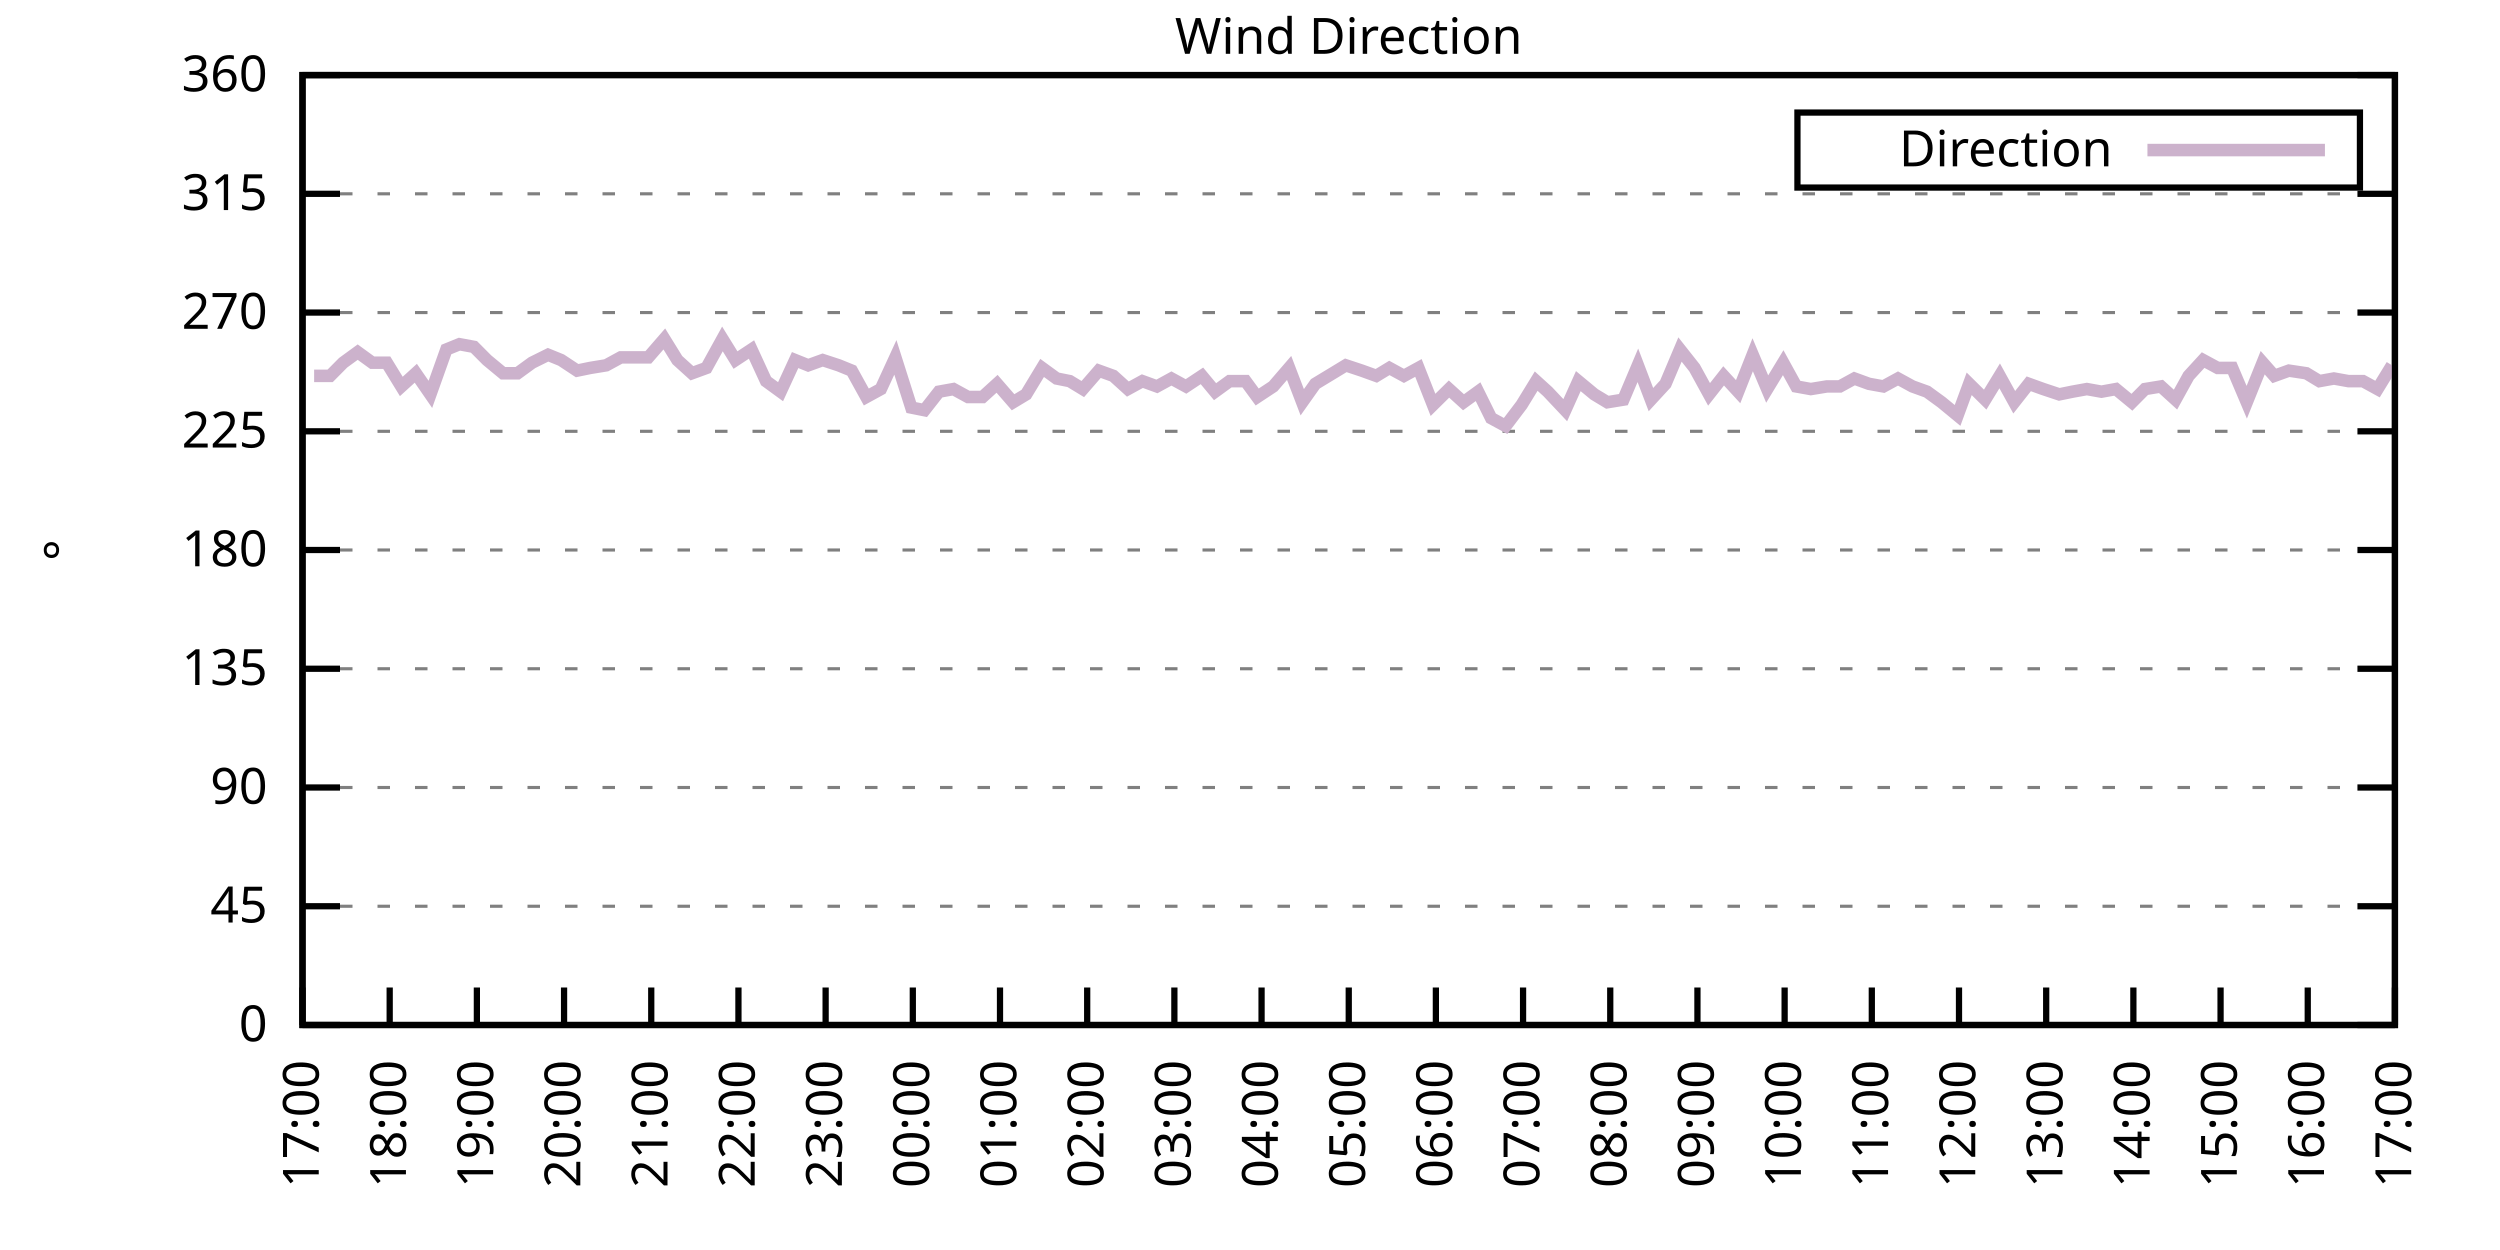
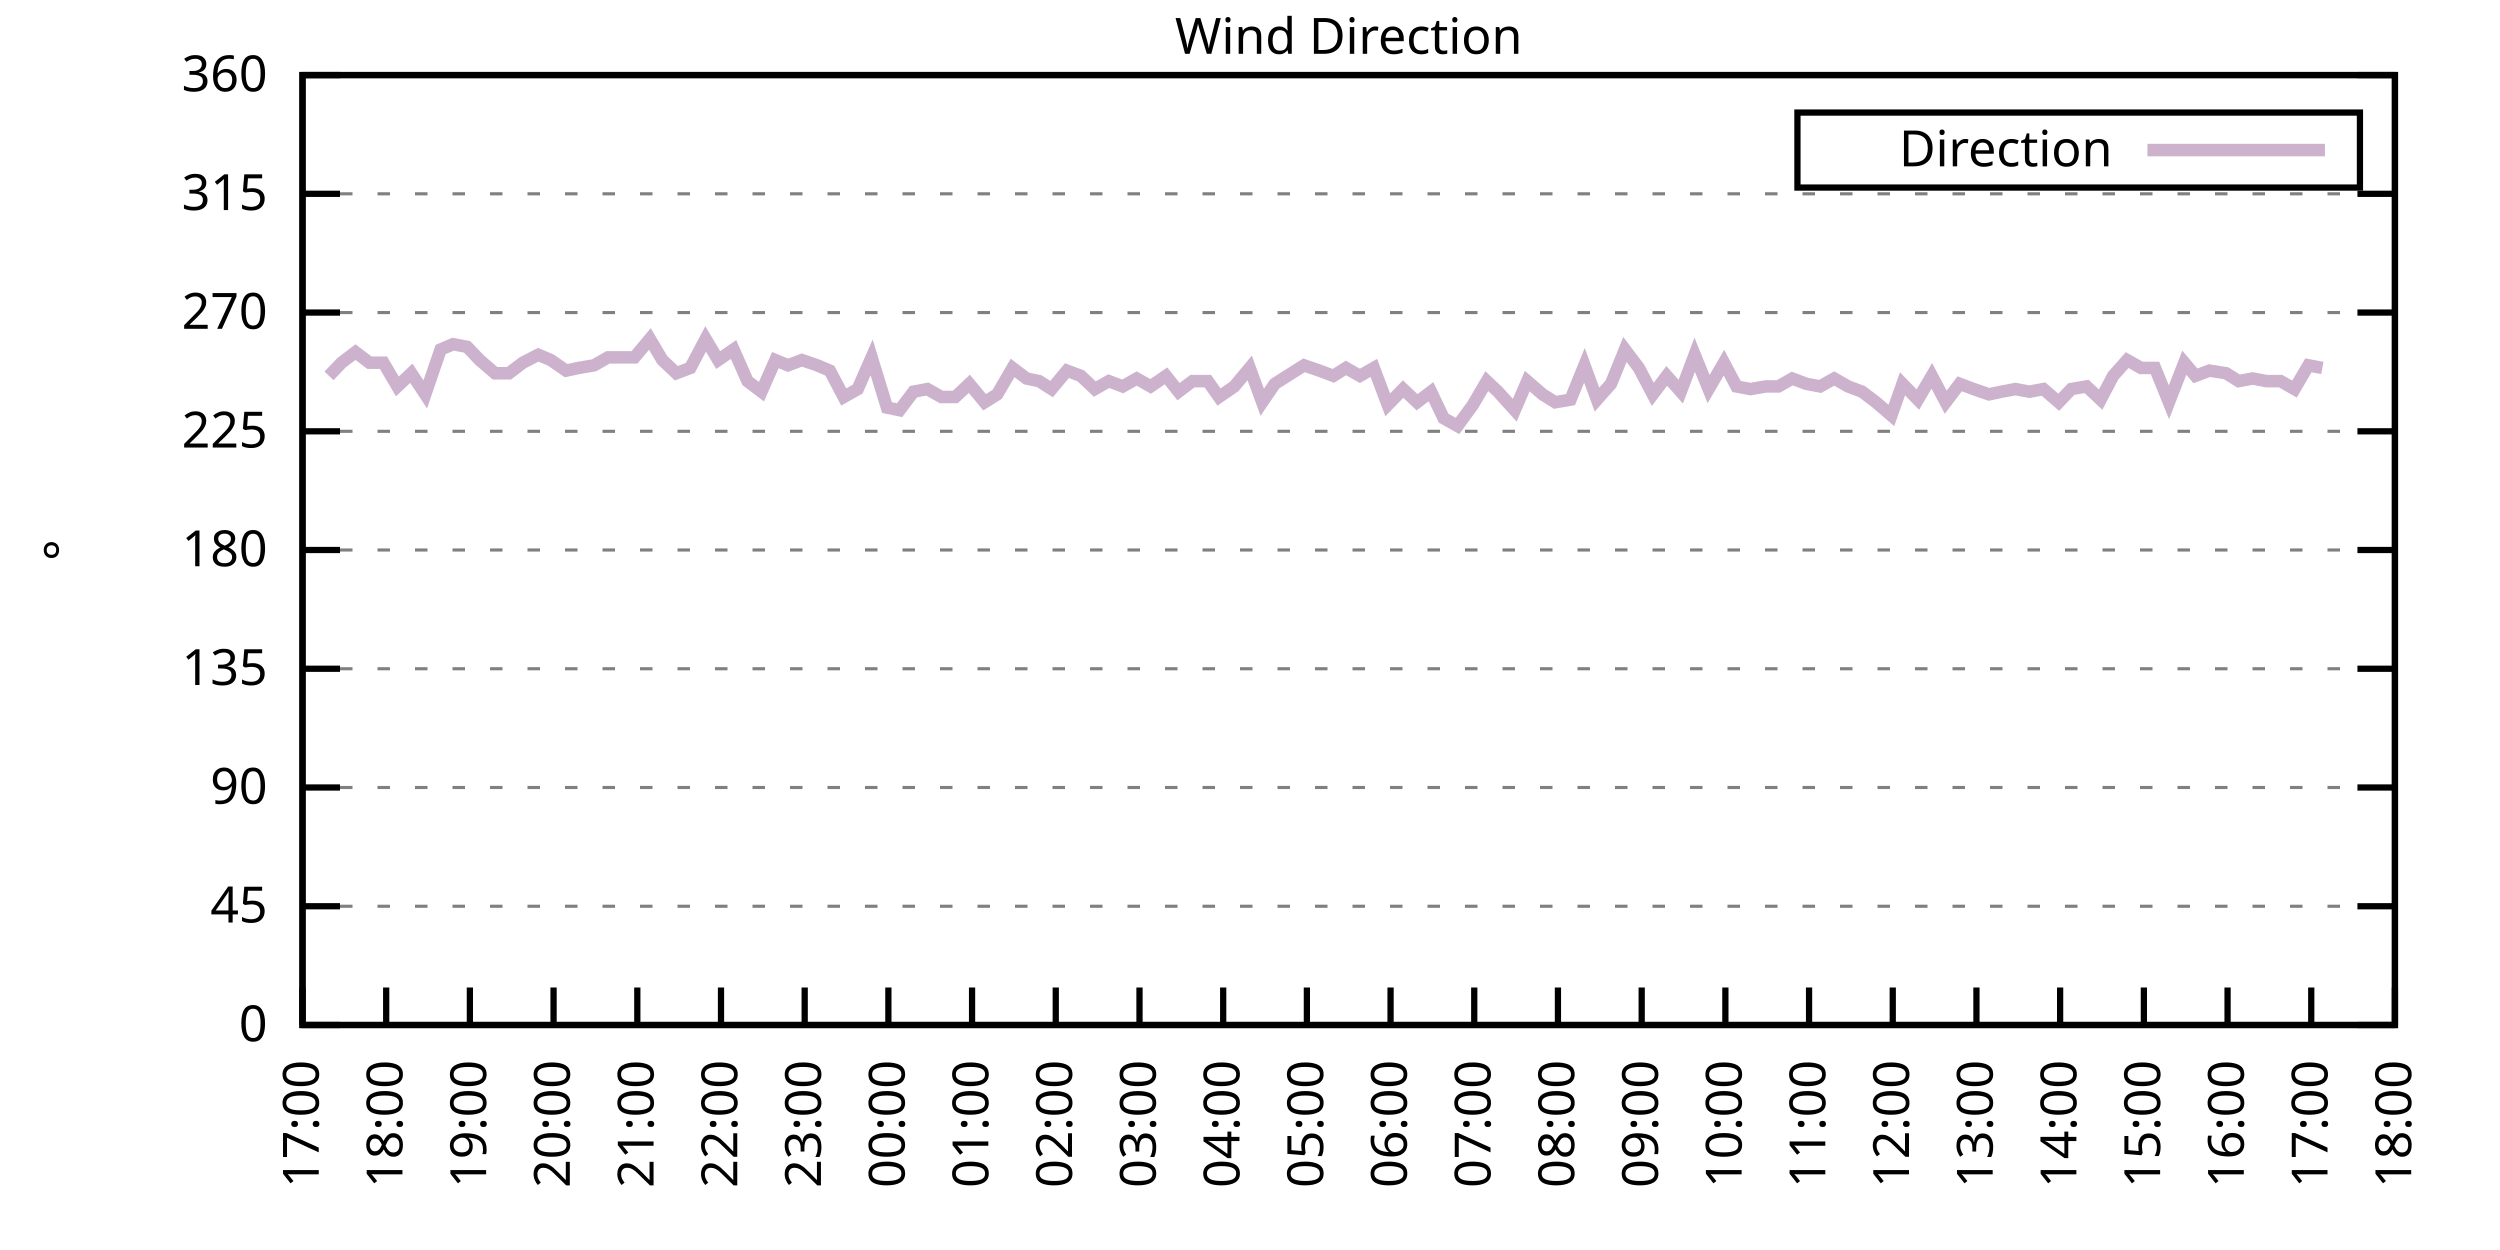
<svg xmlns="http://www.w3.org/2000/svg" xmlns:xlink="http://www.w3.org/1999/xlink" width="400" height="200" viewBox="0 0 400 200">
  <g id="gnuplot_canvas">
    <rect x="0" y="0" width="400" height="200" fill="none" />
    <defs>
      <circle id="gpDot" r="0.5" stroke-width="0.5" stroke="currentColor" />
      <path id="gpPt0" stroke-width="0.333" stroke="currentColor" d="M-1,0 h2 M0,-1 v2" />
      <path id="gpPt1" stroke-width="0.333" stroke="currentColor" d="M-1,-1 L1,1 M1,-1 L-1,1" />
      <path id="gpPt2" stroke-width="0.333" stroke="currentColor" d="M-1,0 L1,0 M0,-1 L0,1 M-1,-1 L1,1 M-1,1 L1,-1" />
      <rect id="gpPt3" stroke-width="0.333" stroke="currentColor" x="-1" y="-1" width="2" height="2" />
      <rect id="gpPt4" stroke-width="0.333" stroke="currentColor" fill="currentColor" x="-1" y="-1" width="2" height="2" />
      <circle id="gpPt5" stroke-width="0.333" stroke="currentColor" cx="0" cy="0" r="1" />
      <use xlink:href="#gpPt5" id="gpPt6" fill="currentColor" stroke="none" />
      <path id="gpPt7" stroke-width="0.333" stroke="currentColor" d="M0,-1.33 L-1.33,0.67 L1.33,0.67 z" />
      <use xlink:href="#gpPt7" id="gpPt8" fill="currentColor" stroke="none" />
      <use xlink:href="#gpPt7" id="gpPt9" stroke="currentColor" transform="rotate(180)" />
      <use xlink:href="#gpPt9" id="gpPt10" fill="currentColor" stroke="none" />
      <use xlink:href="#gpPt3" id="gpPt11" stroke="currentColor" transform="rotate(45)" />
      <use xlink:href="#gpPt11" id="gpPt12" fill="currentColor" stroke="none" />
      <path id="gpPt13" stroke-width="0.333" stroke="currentColor" d="M0,1.330 L1.265,0.411 L0.782,-1.067 L-0.782,-1.076 L-1.265,0.411 z" />
      <use xlink:href="#gpPt13" id="gpPt14" fill="currentColor" stroke="none" />
      <filter id="textbox" filterUnits="objectBoundingBox" x="0" y="0" height="1" width="1">
        <feFlood flood-color="white" flood-opacity="1" result="bgnd" />
        <feComposite in="SourceGraphic" in2="bgnd" operator="atop" />
      </filter>
      <filter id="greybox" filterUnits="objectBoundingBox" x="0" y="0" height="1" width="1">
        <feFlood flood-color="lightgrey" flood-opacity="1" result="grey" />
        <feComposite in="SourceGraphic" in2="grey" operator="atop" />
      </filter>
    </defs>
    <g fill="none" color="white" stroke="currentColor" stroke-width="1.00" stroke-linecap="butt" stroke-linejoin="miter">
</g>
    <g fill="none" color="black" stroke="currentColor" stroke-width="1.00" stroke-linecap="butt" stroke-linejoin="miter">
      <g stroke="none" shape-rendering="crispEdges">
        <polygon fill="rgb(255, 255, 255)" points="48.40,164.00 383.18,164.00 383.18,12.02 48.40,12.02 " />
      </g>
    </g>
    <g fill="none" color="black" stroke="currentColor" stroke-width="1.00" stroke-linecap="butt" stroke-linejoin="miter">
</g>
    <g fill="none" color="black" stroke="black" stroke-width="0.50" stroke-linecap="butt" stroke-linejoin="miter">
</g>
    <g fill="none" color="gray" stroke="currentColor" stroke-width="0.50" stroke-linecap="butt" stroke-linejoin="miter">
      <path stroke="gray" stroke-dasharray="2,4" class="gridline" d="M48.40,164.00 L383.19,164.00  " />
    </g>
    <g fill="none" color="gray" stroke="gray" stroke-width="1.00" stroke-linecap="butt" stroke-linejoin="miter">
</g>
    <g fill="none" color="black" stroke="currentColor" stroke-width="1.00" stroke-linecap="butt" stroke-linejoin="miter">
      <path stroke="black" d="M48.40,164.00 L54.40,164.00 M383.19,164.00 L377.19,164.00  " />
      <g transform="translate(42.80,166.60)" stroke="none" fill="black" font-family="Sans" font-size="8.00" text-anchor="end">
        <text>
          <tspan font-family="Sans"> 0</tspan>
        </text>
      </g>
    </g>
    <g fill="none" color="black" stroke="currentColor" stroke-width="1.00" stroke-linecap="butt" stroke-linejoin="miter">
</g>
    <g fill="none" color="black" stroke="black" stroke-width="0.50" stroke-linecap="butt" stroke-linejoin="miter">
</g>
    <g fill="none" color="gray" stroke="currentColor" stroke-width="0.50" stroke-linecap="butt" stroke-linejoin="miter">
      <path stroke="gray" stroke-dasharray="2,4" class="gridline" d="M48.40,145.00 L383.19,145.00  " />
    </g>
    <g fill="none" color="gray" stroke="gray" stroke-width="1.00" stroke-linecap="butt" stroke-linejoin="miter">
</g>
    <g fill="none" color="black" stroke="currentColor" stroke-width="1.00" stroke-linecap="butt" stroke-linejoin="miter">
      <path stroke="black" d="M48.40,145.00 L54.40,145.00 M383.19,145.00 L377.19,145.00  " />
      <g transform="translate(42.80,147.60)" stroke="none" fill="black" font-family="Sans" font-size="8.00" text-anchor="end">
        <text>
          <tspan font-family="Sans"> 45</tspan>
        </text>
      </g>
    </g>
    <g fill="none" color="black" stroke="currentColor" stroke-width="1.00" stroke-linecap="butt" stroke-linejoin="miter">
</g>
    <g fill="none" color="black" stroke="black" stroke-width="0.50" stroke-linecap="butt" stroke-linejoin="miter">
</g>
    <g fill="none" color="gray" stroke="currentColor" stroke-width="0.50" stroke-linecap="butt" stroke-linejoin="miter">
      <path stroke="gray" stroke-dasharray="2,4" class="gridline" d="M48.40,126.00 L383.19,126.00  " />
    </g>
    <g fill="none" color="gray" stroke="gray" stroke-width="1.00" stroke-linecap="butt" stroke-linejoin="miter">
</g>
    <g fill="none" color="black" stroke="currentColor" stroke-width="1.00" stroke-linecap="butt" stroke-linejoin="miter">
      <path stroke="black" d="M48.40,126.00 L54.40,126.00 M383.19,126.00 L377.19,126.00  " />
      <g transform="translate(42.80,128.60)" stroke="none" fill="black" font-family="Sans" font-size="8.00" text-anchor="end">
        <text>
          <tspan font-family="Sans"> 90</tspan>
        </text>
      </g>
    </g>
    <g fill="none" color="black" stroke="currentColor" stroke-width="1.00" stroke-linecap="butt" stroke-linejoin="miter">
</g>
    <g fill="none" color="black" stroke="black" stroke-width="0.50" stroke-linecap="butt" stroke-linejoin="miter">
</g>
    <g fill="none" color="gray" stroke="currentColor" stroke-width="0.50" stroke-linecap="butt" stroke-linejoin="miter">
      <path stroke="gray" stroke-dasharray="2,4" class="gridline" d="M48.40,107.00 L383.19,107.00  " />
    </g>
    <g fill="none" color="gray" stroke="gray" stroke-width="1.00" stroke-linecap="butt" stroke-linejoin="miter">
</g>
    <g fill="none" color="black" stroke="currentColor" stroke-width="1.00" stroke-linecap="butt" stroke-linejoin="miter">
      <path stroke="black" d="M48.40,107.00 L54.40,107.00 M383.19,107.00 L377.19,107.00  " />
      <g transform="translate(42.80,109.60)" stroke="none" fill="black" font-family="Sans" font-size="8.00" text-anchor="end">
        <text>
          <tspan font-family="Sans"> 135</tspan>
        </text>
      </g>
    </g>
    <g fill="none" color="black" stroke="currentColor" stroke-width="1.00" stroke-linecap="butt" stroke-linejoin="miter">
</g>
    <g fill="none" color="black" stroke="black" stroke-width="0.50" stroke-linecap="butt" stroke-linejoin="miter">
</g>
    <g fill="none" color="gray" stroke="currentColor" stroke-width="0.50" stroke-linecap="butt" stroke-linejoin="miter">
      <path stroke="gray" stroke-dasharray="2,4" class="gridline" d="M48.40,88.00 L383.19,88.00  " />
    </g>
    <g fill="none" color="gray" stroke="gray" stroke-width="1.00" stroke-linecap="butt" stroke-linejoin="miter">
</g>
    <g fill="none" color="black" stroke="currentColor" stroke-width="1.00" stroke-linecap="butt" stroke-linejoin="miter">
      <path stroke="black" d="M48.40,88.00 L54.40,88.00 M383.19,88.00 L377.19,88.00  " />
      <g transform="translate(42.80,90.60)" stroke="none" fill="black" font-family="Sans" font-size="8.00" text-anchor="end">
        <text>
          <tspan font-family="Sans"> 180</tspan>
        </text>
      </g>
    </g>
    <g fill="none" color="black" stroke="currentColor" stroke-width="1.00" stroke-linecap="butt" stroke-linejoin="miter">
</g>
    <g fill="none" color="black" stroke="black" stroke-width="0.50" stroke-linecap="butt" stroke-linejoin="miter">
</g>
    <g fill="none" color="gray" stroke="currentColor" stroke-width="0.50" stroke-linecap="butt" stroke-linejoin="miter">
      <path stroke="gray" stroke-dasharray="2,4" class="gridline" d="M48.40,69.01 L383.19,69.01  " />
    </g>
    <g fill="none" color="gray" stroke="gray" stroke-width="1.00" stroke-linecap="butt" stroke-linejoin="miter">
</g>
    <g fill="none" color="black" stroke="currentColor" stroke-width="1.00" stroke-linecap="butt" stroke-linejoin="miter">
      <path stroke="black" d="M48.40,69.01 L54.40,69.01 M383.19,69.01 L377.19,69.01  " />
      <g transform="translate(42.80,71.61)" stroke="none" fill="black" font-family="Sans" font-size="8.00" text-anchor="end">
        <text>
          <tspan font-family="Sans"> 225</tspan>
        </text>
      </g>
    </g>
    <g fill="none" color="black" stroke="currentColor" stroke-width="1.00" stroke-linecap="butt" stroke-linejoin="miter">
</g>
    <g fill="none" color="black" stroke="black" stroke-width="0.50" stroke-linecap="butt" stroke-linejoin="miter">
</g>
    <g fill="none" color="gray" stroke="currentColor" stroke-width="0.50" stroke-linecap="butt" stroke-linejoin="miter">
      <path stroke="gray" stroke-dasharray="2,4" class="gridline" d="M48.40,50.01 L383.19,50.01  " />
    </g>
    <g fill="none" color="gray" stroke="gray" stroke-width="1.00" stroke-linecap="butt" stroke-linejoin="miter">
</g>
    <g fill="none" color="black" stroke="currentColor" stroke-width="1.00" stroke-linecap="butt" stroke-linejoin="miter">
      <path stroke="black" d="M48.40,50.01 L54.40,50.01 M383.19,50.01 L377.19,50.01  " />
      <g transform="translate(42.80,52.61)" stroke="none" fill="black" font-family="Sans" font-size="8.00" text-anchor="end">
        <text>
          <tspan font-family="Sans"> 270</tspan>
        </text>
      </g>
    </g>
    <g fill="none" color="black" stroke="currentColor" stroke-width="1.00" stroke-linecap="butt" stroke-linejoin="miter">
</g>
    <g fill="none" color="black" stroke="black" stroke-width="0.50" stroke-linecap="butt" stroke-linejoin="miter">
</g>
    <g fill="none" color="gray" stroke="currentColor" stroke-width="0.50" stroke-linecap="butt" stroke-linejoin="miter">
      <path stroke="gray" stroke-dasharray="2,4" class="gridline" d="M48.40,31.01 L383.19,31.01  " />
    </g>
    <g fill="none" color="gray" stroke="gray" stroke-width="1.00" stroke-linecap="butt" stroke-linejoin="miter">
</g>
    <g fill="none" color="black" stroke="currentColor" stroke-width="1.00" stroke-linecap="butt" stroke-linejoin="miter">
      <path stroke="black" d="M48.40,31.01 L54.40,31.01 M383.19,31.01 L377.19,31.01  " />
      <g transform="translate(42.80,33.61)" stroke="none" fill="black" font-family="Sans" font-size="8.00" text-anchor="end">
        <text>
          <tspan font-family="Sans"> 315</tspan>
        </text>
      </g>
    </g>
    <g fill="none" color="black" stroke="currentColor" stroke-width="1.00" stroke-linecap="butt" stroke-linejoin="miter">
</g>
    <g fill="none" color="black" stroke="black" stroke-width="0.50" stroke-linecap="butt" stroke-linejoin="miter">
</g>
    <g fill="none" color="gray" stroke="currentColor" stroke-width="0.50" stroke-linecap="butt" stroke-linejoin="miter">
      <path stroke="gray" stroke-dasharray="2,4" class="gridline" d="M48.40,12.01 L383.19,12.01  " />
    </g>
    <g fill="none" color="gray" stroke="gray" stroke-width="1.00" stroke-linecap="butt" stroke-linejoin="miter">
</g>
    <g fill="none" color="black" stroke="currentColor" stroke-width="1.00" stroke-linecap="butt" stroke-linejoin="miter">
      <path stroke="black" d="M48.40,12.01 L54.40,12.01 M383.19,12.01 L377.19,12.01  " />
      <g transform="translate(42.80,14.61)" stroke="none" fill="black" font-family="Sans" font-size="8.00" text-anchor="end">
        <text>
          <tspan font-family="Sans"> 360</tspan>
        </text>
      </g>
    </g>
    <g fill="none" color="black" stroke="currentColor" stroke-width="1.00" stroke-linecap="butt" stroke-linejoin="miter">
      <path stroke="black" d="M48.40,164.00 L48.40,158.00  " />
      <g transform="translate(51.00,169.60) rotate(270.00)" stroke="none" fill="black" font-family="Sans" font-size="8.00" text-anchor="end">
        <text>
          <tspan font-family="Sans">17:00</tspan>
        </text>
      </g>
    </g>
    <g fill="none" color="black" stroke="currentColor" stroke-width="1.00" stroke-linecap="butt" stroke-linejoin="miter">
-       <path stroke="black" d="M62.35,164.00 L62.35,158.00  " />
-       <g transform="translate(64.95,169.60) rotate(270.00)" stroke="none" fill="black" font-family="Sans" font-size="8.00" text-anchor="end">
+       <path stroke="black" d="M61.79,164.00 L61.79,158.00  " />
+       <g transform="translate(64.39,169.60) rotate(270.00)" stroke="none" fill="black" font-family="Sans" font-size="8.00" text-anchor="end">
        <text>
          <tspan font-family="Sans">18:00</tspan>
        </text>
      </g>
    </g>
    <g fill="none" color="black" stroke="currentColor" stroke-width="1.00" stroke-linecap="butt" stroke-linejoin="miter">
-       <path stroke="black" d="M76.30,164.00 L76.30,158.00  " />
-       <g transform="translate(78.90,169.60) rotate(270.00)" stroke="none" fill="black" font-family="Sans" font-size="8.00" text-anchor="end">
+       <path stroke="black" d="M75.18,164.00 L75.18,158.00  " />
+       <g transform="translate(77.78,169.60) rotate(270.00)" stroke="none" fill="black" font-family="Sans" font-size="8.00" text-anchor="end">
        <text>
          <tspan font-family="Sans">19:00</tspan>
        </text>
      </g>
    </g>
    <g fill="none" color="black" stroke="currentColor" stroke-width="1.00" stroke-linecap="butt" stroke-linejoin="miter">
-       <path stroke="black" d="M90.25,164.00 L90.25,158.00  " />
-       <g transform="translate(92.85,169.60) rotate(270.00)" stroke="none" fill="black" font-family="Sans" font-size="8.00" text-anchor="end">
+       <path stroke="black" d="M88.57,164.00 L88.57,158.00  " />
+       <g transform="translate(91.17,169.60) rotate(270.00)" stroke="none" fill="black" font-family="Sans" font-size="8.00" text-anchor="end">
        <text>
          <tspan font-family="Sans">20:00</tspan>
        </text>
      </g>
    </g>
    <g fill="none" color="black" stroke="currentColor" stroke-width="1.00" stroke-linecap="butt" stroke-linejoin="miter">
-       <path stroke="black" d="M104.20,164.00 L104.20,158.00  " />
-       <g transform="translate(106.80,169.60) rotate(270.00)" stroke="none" fill="black" font-family="Sans" font-size="8.00" text-anchor="end">
+       <path stroke="black" d="M101.97,164.00 L101.97,158.00  " />
+       <g transform="translate(104.57,169.60) rotate(270.00)" stroke="none" fill="black" font-family="Sans" font-size="8.00" text-anchor="end">
        <text>
          <tspan font-family="Sans">21:00</tspan>
        </text>
      </g>
    </g>
    <g fill="none" color="black" stroke="currentColor" stroke-width="1.00" stroke-linecap="butt" stroke-linejoin="miter">
-       <path stroke="black" d="M118.15,164.00 L118.15,158.00  " />
-       <g transform="translate(120.75,169.60) rotate(270.00)" stroke="none" fill="black" font-family="Sans" font-size="8.00" text-anchor="end">
+       <path stroke="black" d="M115.36,164.00 L115.36,158.00  " />
+       <g transform="translate(117.96,169.60) rotate(270.00)" stroke="none" fill="black" font-family="Sans" font-size="8.00" text-anchor="end">
        <text>
          <tspan font-family="Sans">22:00</tspan>
        </text>
      </g>
    </g>
    <g fill="none" color="black" stroke="currentColor" stroke-width="1.00" stroke-linecap="butt" stroke-linejoin="miter">
-       <path stroke="black" d="M132.10,164.00 L132.10,158.00  " />
-       <g transform="translate(134.70,169.60) rotate(270.00)" stroke="none" fill="black" font-family="Sans" font-size="8.00" text-anchor="end">
+       <path stroke="black" d="M128.75,164.00 L128.75,158.00  " />
+       <g transform="translate(131.35,169.60) rotate(270.00)" stroke="none" fill="black" font-family="Sans" font-size="8.00" text-anchor="end">
        <text>
          <tspan font-family="Sans">23:00</tspan>
        </text>
      </g>
    </g>
    <g fill="none" color="black" stroke="currentColor" stroke-width="1.00" stroke-linecap="butt" stroke-linejoin="miter">
-       <path stroke="black" d="M146.05,164.00 L146.05,158.00  " />
-       <g transform="translate(148.65,169.60) rotate(270.00)" stroke="none" fill="black" font-family="Sans" font-size="8.00" text-anchor="end">
+       <path stroke="black" d="M142.14,164.00 L142.14,158.00  " />
+       <g transform="translate(144.74,169.60) rotate(270.00)" stroke="none" fill="black" font-family="Sans" font-size="8.00" text-anchor="end">
        <text>
          <tspan font-family="Sans">00:00</tspan>
        </text>
      </g>
    </g>
    <g fill="none" color="black" stroke="currentColor" stroke-width="1.00" stroke-linecap="butt" stroke-linejoin="miter">
-       <path stroke="black" d="M160.00,164.00 L160.00,158.00  " />
-       <g transform="translate(162.60,169.60) rotate(270.00)" stroke="none" fill="black" font-family="Sans" font-size="8.00" text-anchor="end">
+       <path stroke="black" d="M155.53,164.00 L155.53,158.00  " />
+       <g transform="translate(158.13,169.60) rotate(270.00)" stroke="none" fill="black" font-family="Sans" font-size="8.00" text-anchor="end">
        <text>
          <tspan font-family="Sans">01:00</tspan>
        </text>
      </g>
    </g>
    <g fill="none" color="black" stroke="currentColor" stroke-width="1.00" stroke-linecap="butt" stroke-linejoin="miter">
-       <path stroke="black" d="M173.95,164.00 L173.95,158.00  " />
-       <g transform="translate(176.55,169.60) rotate(270.00)" stroke="none" fill="black" font-family="Sans" font-size="8.00" text-anchor="end">
+       <path stroke="black" d="M168.92,164.00 L168.92,158.00  " />
+       <g transform="translate(171.52,169.60) rotate(270.00)" stroke="none" fill="black" font-family="Sans" font-size="8.00" text-anchor="end">
        <text>
          <tspan font-family="Sans">02:00</tspan>
        </text>
      </g>
    </g>
    <g fill="none" color="black" stroke="currentColor" stroke-width="1.00" stroke-linecap="butt" stroke-linejoin="miter">
-       <path stroke="black" d="M187.90,164.00 L187.90,158.00  " />
-       <g transform="translate(190.50,169.60) rotate(270.00)" stroke="none" fill="black" font-family="Sans" font-size="8.00" text-anchor="end">
+       <path stroke="black" d="M182.32,164.00 L182.32,158.00  " />
+       <g transform="translate(184.92,169.60) rotate(270.00)" stroke="none" fill="black" font-family="Sans" font-size="8.00" text-anchor="end">
        <text>
          <tspan font-family="Sans">03:00</tspan>
        </text>
      </g>
    </g>
    <g fill="none" color="black" stroke="currentColor" stroke-width="1.00" stroke-linecap="butt" stroke-linejoin="miter">
-       <path stroke="black" d="M201.85,164.00 L201.85,158.00  " />
-       <g transform="translate(204.45,169.60) rotate(270.00)" stroke="none" fill="black" font-family="Sans" font-size="8.00" text-anchor="end">
+       <path stroke="black" d="M195.71,164.00 L195.71,158.00  " />
+       <g transform="translate(198.31,169.60) rotate(270.00)" stroke="none" fill="black" font-family="Sans" font-size="8.00" text-anchor="end">
        <text>
          <tspan font-family="Sans">04:00</tspan>
        </text>
      </g>
    </g>
    <g fill="none" color="black" stroke="currentColor" stroke-width="1.00" stroke-linecap="butt" stroke-linejoin="miter">
-       <path stroke="black" d="M215.80,164.00 L215.80,158.00  " />
-       <g transform="translate(218.40,169.60) rotate(270.00)" stroke="none" fill="black" font-family="Sans" font-size="8.00" text-anchor="end">
+       <path stroke="black" d="M209.10,164.00 L209.10,158.00  " />
+       <g transform="translate(211.70,169.60) rotate(270.00)" stroke="none" fill="black" font-family="Sans" font-size="8.00" text-anchor="end">
        <text>
          <tspan font-family="Sans">05:00</tspan>
        </text>
      </g>
    </g>
    <g fill="none" color="black" stroke="currentColor" stroke-width="1.00" stroke-linecap="butt" stroke-linejoin="miter">
-       <path stroke="black" d="M229.74,164.00 L229.74,158.00  " />
-       <g transform="translate(232.34,169.60) rotate(270.00)" stroke="none" fill="black" font-family="Sans" font-size="8.00" text-anchor="end">
+       <path stroke="black" d="M222.49,164.00 L222.49,158.00  " />
+       <g transform="translate(225.09,169.60) rotate(270.00)" stroke="none" fill="black" font-family="Sans" font-size="8.00" text-anchor="end">
        <text>
          <tspan font-family="Sans">06:00</tspan>
        </text>
      </g>
    </g>
    <g fill="none" color="black" stroke="currentColor" stroke-width="1.00" stroke-linecap="butt" stroke-linejoin="miter">
-       <path stroke="black" d="M243.69,164.00 L243.69,158.00  " />
-       <g transform="translate(246.29,169.60) rotate(270.00)" stroke="none" fill="black" font-family="Sans" font-size="8.00" text-anchor="end">
+       <path stroke="black" d="M235.88,164.00 L235.88,158.00  " />
+       <g transform="translate(238.48,169.60) rotate(270.00)" stroke="none" fill="black" font-family="Sans" font-size="8.00" text-anchor="end">
        <text>
          <tspan font-family="Sans">07:00</tspan>
        </text>
      </g>
    </g>
    <g fill="none" color="black" stroke="currentColor" stroke-width="1.00" stroke-linecap="butt" stroke-linejoin="miter">
-       <path stroke="black" d="M257.64,164.00 L257.64,158.00  " />
-       <g transform="translate(260.24,169.60) rotate(270.00)" stroke="none" fill="black" font-family="Sans" font-size="8.00" text-anchor="end">
+       <path stroke="black" d="M249.27,164.00 L249.27,158.00  " />
+       <g transform="translate(251.87,169.60) rotate(270.00)" stroke="none" fill="black" font-family="Sans" font-size="8.00" text-anchor="end">
        <text>
          <tspan font-family="Sans">08:00</tspan>
        </text>
      </g>
    </g>
    <g fill="none" color="black" stroke="currentColor" stroke-width="1.00" stroke-linecap="butt" stroke-linejoin="miter">
-       <path stroke="black" d="M271.59,164.00 L271.59,158.00  " />
-       <g transform="translate(274.19,169.60) rotate(270.00)" stroke="none" fill="black" font-family="Sans" font-size="8.00" text-anchor="end">
+       <path stroke="black" d="M262.67,164.00 L262.67,158.00  " />
+       <g transform="translate(265.27,169.60) rotate(270.00)" stroke="none" fill="black" font-family="Sans" font-size="8.00" text-anchor="end">
        <text>
          <tspan font-family="Sans">09:00</tspan>
        </text>
      </g>
    </g>
    <g fill="none" color="black" stroke="currentColor" stroke-width="1.00" stroke-linecap="butt" stroke-linejoin="miter">
-       <path stroke="black" d="M285.54,164.00 L285.54,158.00  " />
-       <g transform="translate(288.14,169.60) rotate(270.00)" stroke="none" fill="black" font-family="Sans" font-size="8.00" text-anchor="end">
+       <path stroke="black" d="M276.06,164.00 L276.06,158.00  " />
+       <g transform="translate(278.66,169.60) rotate(270.00)" stroke="none" fill="black" font-family="Sans" font-size="8.00" text-anchor="end">
        <text>
          <tspan font-family="Sans">10:00</tspan>
        </text>
      </g>
    </g>
    <g fill="none" color="black" stroke="currentColor" stroke-width="1.00" stroke-linecap="butt" stroke-linejoin="miter">
-       <path stroke="black" d="M299.49,164.00 L299.49,158.00  " />
-       <g transform="translate(302.09,169.60) rotate(270.00)" stroke="none" fill="black" font-family="Sans" font-size="8.00" text-anchor="end">
+       <path stroke="black" d="M289.45,164.00 L289.45,158.00  " />
+       <g transform="translate(292.05,169.60) rotate(270.00)" stroke="none" fill="black" font-family="Sans" font-size="8.00" text-anchor="end">
        <text>
          <tspan font-family="Sans">11:00</tspan>
        </text>
      </g>
    </g>
    <g fill="none" color="black" stroke="currentColor" stroke-width="1.00" stroke-linecap="butt" stroke-linejoin="miter">
-       <path stroke="black" d="M313.44,164.00 L313.44,158.00  " />
-       <g transform="translate(316.04,169.60) rotate(270.00)" stroke="none" fill="black" font-family="Sans" font-size="8.00" text-anchor="end">
+       <path stroke="black" d="M302.84,164.00 L302.84,158.00  " />
+       <g transform="translate(305.44,169.60) rotate(270.00)" stroke="none" fill="black" font-family="Sans" font-size="8.00" text-anchor="end">
        <text>
          <tspan font-family="Sans">12:00</tspan>
        </text>
      </g>
    </g>
    <g fill="none" color="black" stroke="currentColor" stroke-width="1.00" stroke-linecap="butt" stroke-linejoin="miter">
-       <path stroke="black" d="M327.39,164.00 L327.39,158.00  " />
-       <g transform="translate(329.99,169.60) rotate(270.00)" stroke="none" fill="black" font-family="Sans" font-size="8.00" text-anchor="end">
+       <path stroke="black" d="M316.23,164.00 L316.23,158.00  " />
+       <g transform="translate(318.83,169.60) rotate(270.00)" stroke="none" fill="black" font-family="Sans" font-size="8.00" text-anchor="end">
        <text>
          <tspan font-family="Sans">13:00</tspan>
        </text>
      </g>
    </g>
    <g fill="none" color="black" stroke="currentColor" stroke-width="1.00" stroke-linecap="butt" stroke-linejoin="miter">
-       <path stroke="black" d="M341.34,164.00 L341.34,158.00  " />
-       <g transform="translate(343.94,169.60) rotate(270.00)" stroke="none" fill="black" font-family="Sans" font-size="8.00" text-anchor="end">
+       <path stroke="black" d="M329.62,164.00 L329.62,158.00  " />
+       <g transform="translate(332.22,169.60) rotate(270.00)" stroke="none" fill="black" font-family="Sans" font-size="8.00" text-anchor="end">
        <text>
          <tspan font-family="Sans">14:00</tspan>
        </text>
      </g>
    </g>
    <g fill="none" color="black" stroke="currentColor" stroke-width="1.00" stroke-linecap="butt" stroke-linejoin="miter">
-       <path stroke="black" d="M355.29,164.00 L355.29,158.00  " />
-       <g transform="translate(357.89,169.60) rotate(270.00)" stroke="none" fill="black" font-family="Sans" font-size="8.00" text-anchor="end">
+       <path stroke="black" d="M343.02,164.00 L343.02,158.00  " />
+       <g transform="translate(345.62,169.60) rotate(270.00)" stroke="none" fill="black" font-family="Sans" font-size="8.00" text-anchor="end">
        <text>
          <tspan font-family="Sans">15:00</tspan>
        </text>
      </g>
    </g>
    <g fill="none" color="black" stroke="currentColor" stroke-width="1.00" stroke-linecap="butt" stroke-linejoin="miter">
-       <path stroke="black" d="M369.24,164.00 L369.24,158.00  " />
-       <g transform="translate(371.84,169.60) rotate(270.00)" stroke="none" fill="black" font-family="Sans" font-size="8.00" text-anchor="end">
+       <path stroke="black" d="M356.41,164.00 L356.41,158.00  " />
+       <g transform="translate(359.01,169.60) rotate(270.00)" stroke="none" fill="black" font-family="Sans" font-size="8.00" text-anchor="end">
        <text>
          <tspan font-family="Sans">16:00</tspan>
+         </text>
+       </g>
+     </g>
+     <g fill="none" color="black" stroke="currentColor" stroke-width="1.00" stroke-linecap="butt" stroke-linejoin="miter">
+       <path stroke="black" d="M369.80,164.00 L369.80,158.00  " />
+       <g transform="translate(372.40,169.60) rotate(270.00)" stroke="none" fill="black" font-family="Sans" font-size="8.00" text-anchor="end">
+         <text>
+           <tspan font-family="Sans">17:00</tspan>
        </text>
      </g>
    </g>
    <g fill="none" color="black" stroke="currentColor" stroke-width="1.00" stroke-linecap="butt" stroke-linejoin="miter">
      <path stroke="black" d="M383.19,164.00 L383.19,158.00  " />
      <g transform="translate(385.79,169.60) rotate(270.00)" stroke="none" fill="black" font-family="Sans" font-size="8.00" text-anchor="end">
        <text>
-           <tspan font-family="Sans">17:00</tspan>
+           <tspan font-family="Sans">18:00</tspan>
        </text>
      </g>
    </g>
    <g fill="none" color="black" stroke="currentColor" stroke-width="1.00" stroke-linecap="butt" stroke-linejoin="miter">
</g>
    <g fill="none" color="black" stroke="currentColor" stroke-width="1.00" stroke-linecap="butt" stroke-linejoin="miter">
      <path stroke="black" d="M48.40,12.01 L48.40,164.00 L383.19,164.00 L383.19,12.01 L48.40,12.01 Z  " />
    </g>
    <g fill="none" color="black" stroke="currentColor" stroke-width="1.00" stroke-linecap="butt" stroke-linejoin="miter">
</g>
    <g fill="none" color="black" stroke="currentColor" stroke-width="1.00" stroke-linecap="butt" stroke-linejoin="miter">
      <path stroke="black" d="M287.59,30.01 L287.59,18.01 L377.59,18.01 L377.59,30.01 L287.59,30.01 Z  " />
    </g>
    <g id="Wind_direction_plot_1">
      <g fill="none" color="white" stroke="black" stroke-width="2.00" stroke-linecap="butt" stroke-linejoin="miter">
</g>
      <g fill="none" color="black" stroke="currentColor" stroke-width="2.00" stroke-linecap="butt" stroke-linejoin="miter">
        <g transform="translate(337.99,26.61)" stroke="none" fill="black" font-family="Sans" font-size="8.00" text-anchor="end">
          <text>
            <tspan font-family="Sans">Direction</tspan>
          </text>
        </g>
      </g>
      <g fill="none" color="black" stroke="currentColor" stroke-width="2.00" stroke-linecap="butt" stroke-linejoin="miter">
-         <path stroke="rgb(204, 178, 204)" d="M343.59,24.01 L371.99,24.01 M50.26,60.14 L52.82,60.14 L54.91,58.03 L57.23,56.34 L59.56,58.03 L61.88,58.03   L64.21,61.83 L66.53,59.72 L68.86,63.10 L71.42,55.92 L73.51,55.07 L75.83,55.50 L77.93,57.61 L80.48,59.72   L82.81,59.72 L85.13,58.03 L87.69,56.76 L89.78,57.61 L92.34,59.30 L94.43,58.87 L96.99,58.45 L99.32,57.18   L101.41,57.18 L103.73,57.18 L106.29,54.23 L108.38,57.61 L110.71,59.72 L113.03,58.87 L115.59,54.23 L117.68,57.61   L120.24,55.92 L122.57,60.98 L124.89,62.67 L127.22,57.61 L129.31,58.45 L131.63,57.61 L134.19,58.45 L136.28,59.30   L138.61,63.52 L140.93,62.25 L143.26,57.18 L145.81,65.21 L147.91,65.63 L150.23,62.67 L152.56,62.25 L154.88,63.52   L157.21,63.52 L159.53,61.41 L162.09,64.36 L164.18,63.10 L166.74,58.87 L169.06,60.56 L171.16,60.98 L173.25,62.25   L175.81,59.30 L178.13,60.14 L180.46,62.25 L182.78,60.98 L185.11,61.83 L187.43,60.56 L189.76,61.83 L192.31,60.14   L194.41,62.67 L196.73,60.98 L199.29,60.98 L201.15,63.52 L203.71,61.83 L206.26,58.87 L208.36,64.36 L210.45,61.41   L213.24,59.72 L215.33,58.45 L217.89,59.30 L220.21,60.14 L222.30,58.87 L224.63,60.14 L226.95,58.87 L229.28,64.78   L231.84,62.25 L234.16,64.36 L236.49,62.67 L238.58,66.90 L240.90,68.16 L243.46,64.78 L245.79,60.98 L247.65,62.67   L250.44,65.63 L252.53,60.98 L255.09,63.10 L257.18,64.36 L259.74,63.94 L262.06,58.45 L264.15,63.94 L266.48,61.41   L268.80,55.92 L271.13,58.87 L273.45,63.10 L275.78,60.14 L278.10,62.67 L280.43,56.76 L282.75,62.25 L285.31,58.03   L287.40,61.83 L289.73,62.25 L292.29,61.83 L294.38,61.83 L296.70,60.56 L299.03,61.41 L301.35,61.83 L303.68,60.56   L306.00,61.83 L308.33,62.67 L310.65,64.36 L313.21,66.47 L315.07,61.41 L317.63,63.94 L319.95,60.14 L322.28,64.36   L324.60,61.41 L326.93,62.25 L329.48,63.10 L331.58,62.67 L333.90,62.25 L336.23,62.67 L338.55,62.25 L341.11,64.36   L343.20,62.25 L345.76,61.83 L348.08,63.94 L350.18,60.14 L352.50,57.61 L354.83,58.87 L357.15,58.87 L359.48,64.36   L362.03,58.03 L363.89,60.14 L366.22,59.30 L369.01,59.72 L371.10,60.98 L373.43,60.56 L375.75,60.98 L378.08,60.98   L380.40,62.25 L382.73,58.45  " />
+         <path stroke="rgb(204, 178, 204)" d="M343.59,24.01 L371.99,24.01 M52.64,60.14 L54.65,58.03 L56.88,56.34 L59.11,58.03 L61.35,58.03 L63.58,61.83   L65.81,59.72 L68.04,63.10 L70.50,55.92 L72.50,55.07 L74.74,55.50 L76.75,57.61 L79.20,59.72 L81.43,59.72   L83.66,58.03 L86.12,56.76 L88.13,57.61 L90.58,59.30 L92.59,58.87 L95.05,58.45 L97.28,57.18 L99.29,57.18   L101.52,57.18 L103.98,54.23 L105.98,57.61 L108.22,59.72 L110.45,58.87 L112.90,54.23 L114.91,57.61 L117.37,55.92   L119.60,60.98 L121.83,62.67 L124.06,57.61 L126.07,58.45 L128.30,57.61 L130.76,58.45 L132.77,59.30 L135.00,63.52   L137.23,62.25 L139.46,57.18 L141.92,65.21 L143.93,65.63 L146.16,62.67 L148.39,62.25 L150.62,63.52 L152.85,63.52   L155.09,61.41 L157.54,64.36 L159.55,63.10 L162.01,58.87 L164.24,60.56 L166.25,60.98 L168.25,62.25 L170.71,59.30   L172.94,60.14 L175.17,62.25 L177.41,60.98 L179.64,61.83 L181.87,60.56 L184.10,61.83 L186.56,60.14 L188.57,62.67   L190.80,60.98 L193.25,60.98 L195.04,63.52 L197.49,61.83 L199.95,58.87 L201.96,64.36 L203.97,61.41 L206.64,59.72   L208.65,58.45 L211.11,59.30 L213.34,60.14 L215.35,58.87 L217.58,60.14 L219.81,58.87 L222.04,64.78 L224.50,62.25   L226.73,64.36 L228.96,62.67 L230.97,66.90 L233.20,68.16 L235.66,64.78 L237.89,60.98 L239.68,62.67 L242.36,65.63   L244.36,60.98 L246.82,63.10 L248.83,64.36 L251.28,63.94 L253.51,58.45 L255.52,63.94 L257.76,61.41 L259.99,55.92   L262.22,58.87 L264.45,63.10 L266.68,60.14 L268.92,62.67 L271.15,56.76 L273.38,62.25 L275.83,58.03 L277.84,61.83   L280.07,62.25 L282.53,61.83 L284.54,61.83 L286.77,60.56 L289.00,61.41 L291.23,61.83 L293.47,60.56 L295.70,61.83   L297.93,62.67 L300.16,64.36 L302.62,66.47 L304.40,61.41 L306.86,63.94 L309.09,60.14 L311.32,64.36 L313.55,61.41   L315.79,62.25 L318.24,63.10 L320.25,62.67 L322.48,62.25 L324.71,62.67 L326.95,62.25 L329.40,64.36 L331.41,62.25   L333.86,61.83 L336.10,63.94 L338.10,60.14 L340.34,57.61 L342.57,58.87 L344.80,58.87 L347.03,64.36 L349.49,58.03   L351.27,60.14 L353.51,59.30 L356.18,59.72 L358.19,60.98 L360.42,60.56 L362.66,60.98 L364.89,60.98 L367.12,62.25   L369.35,58.45 L371.58,58.87  " />
      </g>
    </g>
    <g fill="none" color="black" stroke="currentColor" stroke-width="2.00" stroke-linecap="butt" stroke-linejoin="miter">
</g>
    <g fill="none" color="black" stroke="black" stroke-width="1.00" stroke-linecap="butt" stroke-linejoin="miter">
</g>
    <g fill="none" color="black" stroke="currentColor" stroke-width="1.00" stroke-linecap="butt" stroke-linejoin="miter">
      <path stroke="black" d="M48.40,12.01 L48.40,164.00 L383.19,164.00 L383.19,12.01 L48.40,12.01 Z  " />
      <g transform="translate(12.80,88.01) rotate(270.00)" stroke="none" fill="black" font-family="Sans" font-size="8.00" text-anchor="middle">
        <text>
          <tspan font-family="Sans">°</tspan>
        </text>
      </g>
    </g>
    <g fill="none" color="black" stroke="currentColor" stroke-width="1.00" stroke-linecap="butt" stroke-linejoin="miter">
</g>
    <g fill="none" color="black" stroke="currentColor" stroke-width="1.00" stroke-linecap="butt" stroke-linejoin="miter">
      <g transform="translate(215.79,8.61)" stroke="none" fill="black" font-family="Sans" font-size="8.00" text-anchor="middle">
        <text>
          <tspan font-family="Sans">Wind Direction</tspan>
        </text>
      </g>
    </g>
    <g fill="none" color="black" stroke="currentColor" stroke-width="1.00" stroke-linecap="butt" stroke-linejoin="miter">
</g>
  </g>
</svg>
